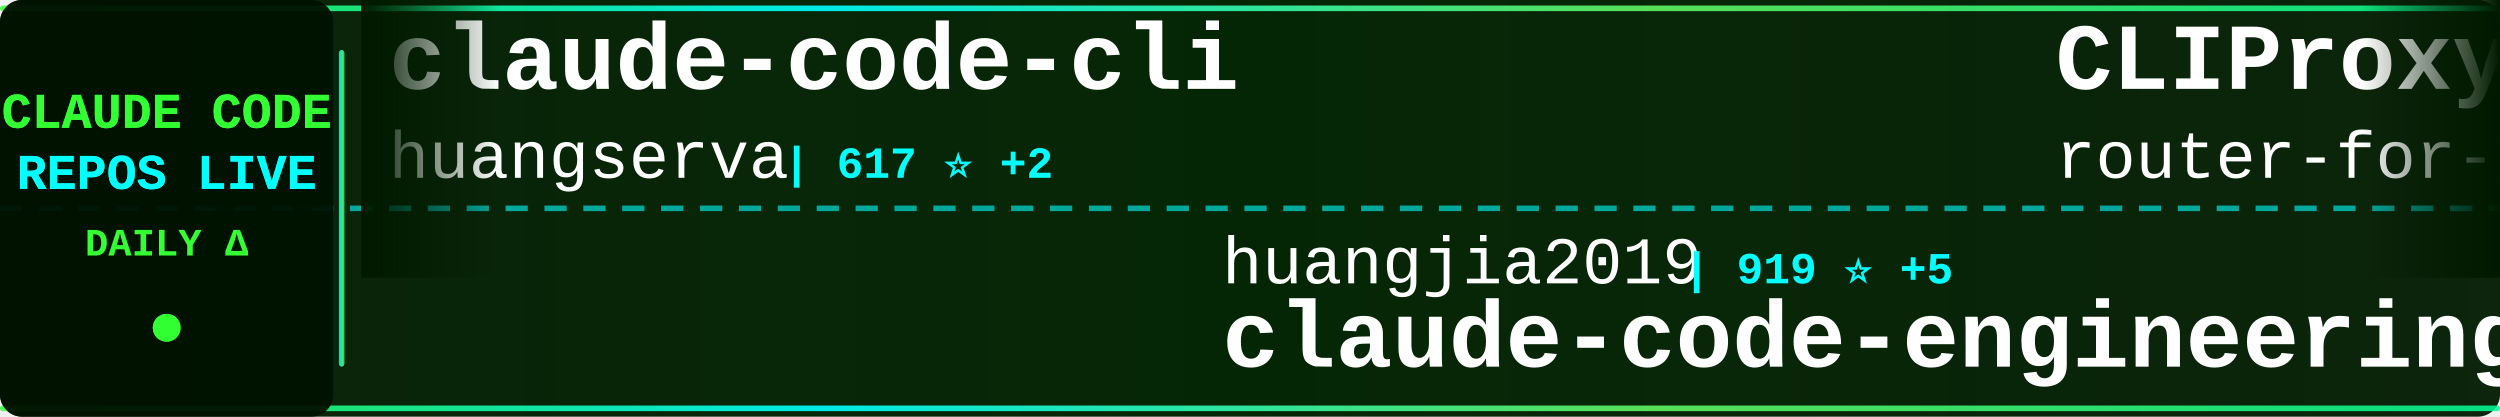
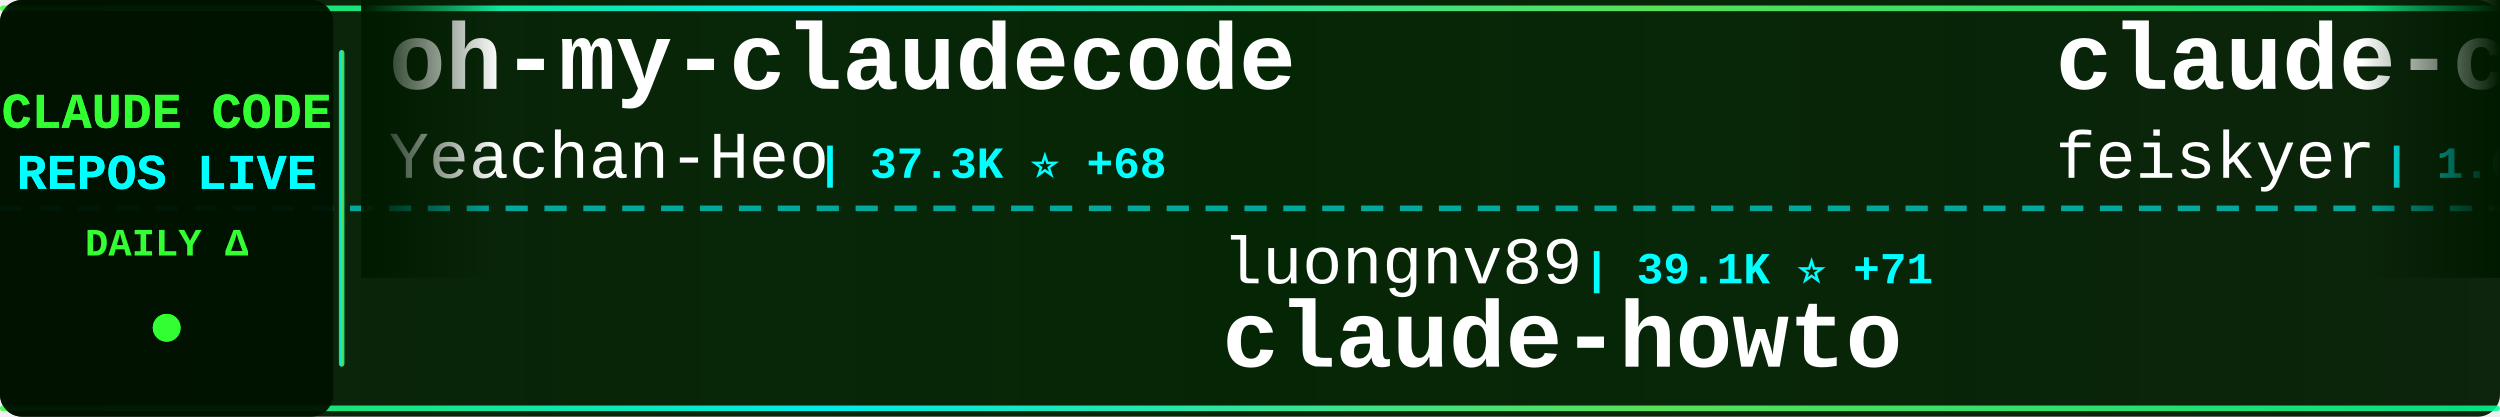
<svg xmlns="http://www.w3.org/2000/svg" width="900" height="150">
  <defs>
    <linearGradient id="tickerBg" x1="0%" y1="0%" x2="100%" y2="0%">
      <stop offset="0%" style="stop-color:#001a00;stop-opacity:0.95" />
      <stop offset="50%" style="stop-color:#002200;stop-opacity:0.98" />
      <stop offset="100%" style="stop-color:#001a00;stop-opacity:0.95" />
    </linearGradient>
    <linearGradient id="borderGrad" x1="0%" y1="0%" x2="100%" y2="0%">
      <stop offset="0%" style="stop-color:#33ff33;stop-opacity:0.85">
        <animate attributeName="stop-opacity" values="0.85;1;0.85" dur="2s" repeatCount="indefinite" />
      </stop>
      <stop offset="33%" style="stop-color:#00ffff;stop-opacity:0.9">
        <animate attributeName="stop-opacity" values="0.9;1;0.9" dur="2.2s" repeatCount="indefinite" />
      </stop>
      <stop offset="66%" style="stop-color:#66ff66;stop-opacity:0.85">
        <animate attributeName="stop-opacity" values="0.85;1;0.85" dur="1.8s" repeatCount="indefinite" />
      </stop>
      <stop offset="100%" style="stop-color:#00ff99;stop-opacity:0.85">
        <animate attributeName="stop-opacity" values="0.85;1;0.85" dur="2s" repeatCount="indefinite" />
      </stop>
    </linearGradient>
    <filter id="textGlow">
      <feGaussianBlur stdDeviation="0.1" result="coloredBlur" />
      <feMerge>
        <feMergeNode in="coloredBlur" />
        <feMergeNode in="SourceGraphic" />
      </feMerge>
    </filter>
    <filter id="metricGlow">
      <feGaussianBlur stdDeviation="0.2" result="coloredBlur" />
      <feMerge>
        <feMergeNode in="coloredBlur" />
        <feMergeNode in="SourceGraphic" />
      </feMerge>
    </filter>
    <linearGradient id="leftFade" x1="0%" y1="0%" x2="100%" y2="0%">
      <stop offset="0%" style="stop-color:#001a00;stop-opacity:1" />
      <stop offset="100%" style="stop-color:#001a00;stop-opacity:0" />
    </linearGradient>
    <linearGradient id="rightFade" x1="0%" y1="0%" x2="100%" y2="0%">
      <stop offset="0%" style="stop-color:#001a00;stop-opacity:0" />
      <stop offset="100%" style="stop-color:#001a00;stop-opacity:1" />
    </linearGradient>
  </defs>
  <rect width="900" height="150" fill="url(#tickerBg)" rx="8" />
  <rect x="0" y="2" width="900" height="2" fill="url(#borderGrad)" rx="1" />
  <rect x="0" y="146" width="900" height="2" fill="url(#borderGrad)" rx="1" />
  <line x1="0" y1="75" x2="900" y2="75" stroke="#00ffff" stroke-width="2" stroke-dasharray="8 6" opacity="0.6" />
  <rect x="0" y="0" width="120" height="150" fill="#001100" opacity="0.95" rx="8" />
  <text x="60" y="46" font-family="'Courier New', monospace" font-size="18" font-weight="bold" fill="#33ff33" text-anchor="middle" filter="url(#textGlow)">
    CLAUDE CODE
  </text>
  <text x="60" y="68" font-family="'Courier New', monospace" font-size="18" font-weight="bold" fill="#00ffff" text-anchor="middle" filter="url(#textGlow)">
    REPOS LIVE
  </text>
  <text x="60" y="92" font-family="'Courier New', monospace" font-size="14" font-weight="bold" fill="#33ff33" text-anchor="middle">
    DAILY Δ
  </text>
  <circle cx="60" cy="118" r="5" fill="#33ff33" filter="url(#metricGlow)">
    <animate attributeName="r" values="4;6;4" dur="1.5s" repeatCount="indefinite" />
    <animate attributeName="opacity" values="0.6;1;0.6" dur="1.5s" repeatCount="indefinite" />
  </circle>
  <rect x="122" y="18" width="2" height="114" fill="url(#borderGrad)" rx="1" />
  <clipPath id="tickerClip">
    <rect x="130" y="0" width="770" height="150" />
  </clipPath>
  <g clip-path="url(#tickerClip)">
    <g id="tickerItems">
      <animateTransform attributeName="transform" attributeType="XML" type="translate" from="0 0" to="-3000 0" dur="54s" repeatCount="indefinite" />
      <g transform="translate(0, 0)">
-         <text x="140" y="32" font-family="'Courier New', monospace" font-size="34" font-weight="bold" fill="#ffffff">claude-code-cli</text>
-         <text x="140" y="64" font-family="'Courier New', monospace" font-size="24" font-weight="normal" fill="#ffffff" opacity="1.0">huangserva</text>
-         <text x="282" y="64" font-family="'Courier New', monospace" font-size="16" font-weight="bold" fill="#00ffff"> | 617 ⭐ +2</text>
+         <text x="140" y="32" font-family="'Courier New', monospace" font-size="34" font-weight="bold" fill="#ffffff">oh-my-claudecode</text>
+         <text x="140" y="64" font-family="'Courier New', monospace" font-size="24" font-weight="normal" fill="#ffffff" opacity="1.0">Yeachan-Heo</text>
+         <text x="294" y="64" font-family="'Courier New', monospace" font-size="16" font-weight="bold" fill="#00ffff"> | 37.3K ⭐ +68</text>
      </g>
      <g transform="translate(300, 0)">
-         <text x="140" y="102" font-family="'Courier New', monospace" font-size="24" font-weight="normal" fill="#ffffff" opacity="1.0">huangjia2019</text>
-         <text x="306" y="102" font-family="'Courier New', monospace" font-size="16" font-weight="bold" fill="#00ffff"> | 919 ⭐ +5</text>
-         <text x="140" y="132" font-family="'Courier New', monospace" font-size="34" font-weight="bold" fill="#ffffff">claude-code-engineering</text>
+         <text x="140" y="102" font-family="'Courier New', monospace" font-size="24" font-weight="normal" fill="#ffffff" opacity="1.0">luongnv89</text>
+         <text x="270" y="102" font-family="'Courier New', monospace" font-size="16" font-weight="bold" fill="#00ffff"> | 39.1K ⭐ +71</text>
+         <text x="140" y="132" font-family="'Courier New', monospace" font-size="34" font-weight="bold" fill="#ffffff">claude-howto</text>
      </g>
      <g transform="translate(600, 0)">
-         <text x="140" y="32" font-family="'Courier New', monospace" font-size="34" font-weight="bold" fill="#ffffff">CLIProxyAPI</text>
-         <text x="140" y="64" font-family="'Courier New', monospace" font-size="24" font-weight="normal" fill="#ffffff" opacity="1.0">router-for-me</text>
-         <text x="318" y="64" font-family="'Courier New', monospace" font-size="16" font-weight="bold" fill="#00ffff"> | 39.0K ⭐ +109</text>
+         <text x="140" y="32" font-family="'Courier New', monospace" font-size="34" font-weight="bold" fill="#ffffff">claude-code-settings</text>
+         <text x="140" y="64" font-family="'Courier New', monospace" font-size="24" font-weight="normal" fill="#ffffff" opacity="1.0">feiskyer</text>
+         <text x="258" y="64" font-family="'Courier New', monospace" font-size="16" font-weight="bold" fill="#00ffff"> | 1.6K ⭐ +2</text>
      </g>
      <g transform="translate(900, 0)">
-         <text x="140" y="102" font-family="'Courier New', monospace" font-size="24" font-weight="normal" fill="#ffffff" opacity="1.0">RichardAtCT</text>
-         <text x="294" y="102" font-family="'Courier New', monospace" font-size="16" font-weight="bold" fill="#00ffff"> | 2.7K ⭐ +2</text>
-         <text x="140" y="132" font-family="'Courier New', monospace" font-size="34" font-weight="bold" fill="#ffffff">claude-code-telegram</text>
+         <text x="140" y="102" font-family="'Courier New', monospace" font-size="24" font-weight="normal" fill="#ffffff" opacity="1.0">digitalsamba</text>
+         <text x="306" y="102" font-family="'Courier New', monospace" font-size="16" font-weight="bold" fill="#00ffff"> | 1.7K ⭐ +11</text>
+         <text x="140" y="132" font-family="'Courier New', monospace" font-size="34" font-weight="bold" fill="#ffffff">claude-code-video-toolki...</text>
      </g>
      <g transform="translate(1200, 0)">
-         <text x="140" y="32" font-family="'Courier New', monospace" font-size="34" font-weight="bold" fill="#ffffff">claude-code-rev</text>
-         <text x="140" y="64" font-family="'Courier New', monospace" font-size="24" font-weight="normal" fill="#ffffff" opacity="1.0">oboard</text>
-         <text x="234" y="64" font-family="'Courier New', monospace" font-size="16" font-weight="bold" fill="#00ffff"> | 3.2K ⭐ +1</text>
+         <text x="140" y="32" font-family="'Courier New', monospace" font-size="34" font-weight="bold" fill="#ffffff">claude-code-proxy</text>
+         <text x="140" y="64" font-family="'Courier New', monospace" font-size="24" font-weight="normal" fill="#ffffff" opacity="1.0">1rgs</text>
+         <text x="210" y="64" font-family="'Courier New', monospace" font-size="16" font-weight="bold" fill="#00ffff"> | 3.7K ⭐ +1</text>
      </g>
      <g transform="translate(1500, 0)">
-         <text x="140" y="102" font-family="'Courier New', monospace" font-size="24" font-weight="normal" fill="#ffffff" opacity="1.0">pedrohcgs</text>
-         <text x="270" y="102" font-family="'Courier New', monospace" font-size="16" font-weight="bold" fill="#00ffff"> | 1.3K ⭐ +6</text>
-         <text x="140" y="132" font-family="'Courier New', monospace" font-size="34" font-weight="bold" fill="#ffffff">claude-code-my-workflow</text>
+         <text x="140" y="102" font-family="'Courier New', monospace" font-size="24" font-weight="normal" fill="#ffffff" opacity="1.0">ding113</text>
+         <text x="246" y="102" font-family="'Courier New', monospace" font-size="16" font-weight="bold" fill="#00ffff"> | 3.2K ⭐ +6</text>
+         <text x="140" y="132" font-family="'Courier New', monospace" font-size="34" font-weight="bold" fill="#ffffff">claude-code-hub</text>
      </g>
      <g transform="translate(1800, 0)">
-         <text x="140" y="32" font-family="'Courier New', monospace" font-size="34" font-weight="bold" fill="#ffffff">awesome-claude-code-suba...</text>
-         <text x="140" y="64" font-family="'Courier New', monospace" font-size="24" font-weight="normal" fill="#ffffff" opacity="1.0">VoltAgent</text>
-         <text x="270" y="64" font-family="'Courier New', monospace" font-size="16" font-weight="bold" fill="#00ffff"> | 22.7K ⭐ +59</text>
+         <text x="140" y="32" font-family="'Courier New', monospace" font-size="34" font-weight="bold" fill="#ffffff">claude-code-tips</text>
+         <text x="140" y="64" font-family="'Courier New', monospace" font-size="24" font-weight="normal" fill="#ffffff" opacity="1.0">ykdojo</text>
+         <text x="234" y="64" font-family="'Courier New', monospace" font-size="16" font-weight="bold" fill="#00ffff"> | 9.0K ⭐ +10</text>
      </g>
      <g transform="translate(2100, 0)">
-         <text x="140" y="102" font-family="'Courier New', monospace" font-size="24" font-weight="normal" fill="#ffffff" opacity="1.0">sugyan</text>
-         <text x="234" y="102" font-family="'Courier New', monospace" font-size="16" font-weight="bold" fill="#00ffff"> | 1.1K ⭐</text>
-         <text x="140" y="132" font-family="'Courier New', monospace" font-size="34" font-weight="bold" fill="#ffffff">claude-code-webui</text>
+         <text x="140" y="102" font-family="'Courier New', monospace" font-size="24" font-weight="normal" fill="#ffffff" opacity="1.0">rohitg00</text>
+         <text x="258" y="102" font-family="'Courier New', monospace" font-size="16" font-weight="bold" fill="#00ffff"> | 2.2K ⭐ +10</text>
+         <text x="140" y="132" font-family="'Courier New', monospace" font-size="34" font-weight="bold" fill="#ffffff">awesome-claude-code-tool...</text>
      </g>
      <g transform="translate(2400, 0)">
-         <text x="140" y="32" font-family="'Courier New', monospace" font-size="34" font-weight="bold" fill="#ffffff">awesome-claude-code-tool...</text>
-         <text x="140" y="64" font-family="'Courier New', monospace" font-size="24" font-weight="normal" fill="#ffffff" opacity="1.0">rohitg00</text>
-         <text x="258" y="64" font-family="'Courier New', monospace" font-size="16" font-weight="bold" fill="#00ffff"> | 2.2K ⭐ +9</text>
+         <text x="140" y="32" font-family="'Courier New', monospace" font-size="34" font-weight="bold" fill="#ffffff">claude-code-guide</text>
+         <text x="140" y="64" font-family="'Courier New', monospace" font-size="24" font-weight="normal" fill="#ffffff" opacity="1.0">Cranot</text>
+         <text x="234" y="64" font-family="'Courier New', monospace" font-size="16" font-weight="bold" fill="#00ffff"> | 2.8K ⭐</text>
      </g>
      <g transform="translate(2700, 0)">
-         <text x="140" y="102" font-family="'Courier New', monospace" font-size="24" font-weight="normal" fill="#ffffff" opacity="1.0">https-deeplearning-ai</text>
-         <text x="414" y="102" font-family="'Courier New', monospace" font-size="16" font-weight="bold" fill="#00ffff"> | 533 ⭐</text>
-         <text x="140" y="132" font-family="'Courier New', monospace" font-size="34" font-weight="bold" fill="#ffffff">sc-claude-code-files</text>
+         <text x="140" y="102" font-family="'Courier New', monospace" font-size="24" font-weight="normal" fill="#ffffff" opacity="1.0">pengchengneo</text>
+         <text x="306" y="102" font-family="'Courier New', monospace" font-size="16" font-weight="bold" fill="#00ffff"> | 1.6K ⭐ +9</text>
+         <text x="140" y="132" font-family="'Courier New', monospace" font-size="34" font-weight="bold" fill="#ffffff">Claude-Code</text>
      </g>
      <g transform="translate(3000, 0)">
-         <text x="140" y="32" font-family="'Courier New', monospace" font-size="34" font-weight="bold" fill="#ffffff">claude-code-cli</text>
-         <text x="140" y="64" font-family="'Courier New', monospace" font-size="24" font-weight="normal" fill="#ffffff" opacity="1.0">huangserva</text>
-         <text x="282" y="64" font-family="'Courier New', monospace" font-size="16" font-weight="bold" fill="#00ffff"> | 617 ⭐ +2</text>
+         <text x="140" y="32" font-family="'Courier New', monospace" font-size="34" font-weight="bold" fill="#ffffff">oh-my-claudecode</text>
+         <text x="140" y="64" font-family="'Courier New', monospace" font-size="24" font-weight="normal" fill="#ffffff" opacity="1.0">Yeachan-Heo</text>
+         <text x="294" y="64" font-family="'Courier New', monospace" font-size="16" font-weight="bold" fill="#00ffff"> | 37.3K ⭐ +68</text>
      </g>
      <g transform="translate(3300, 0)">
-         <text x="140" y="102" font-family="'Courier New', monospace" font-size="24" font-weight="normal" fill="#ffffff" opacity="1.0">huangjia2019</text>
-         <text x="306" y="102" font-family="'Courier New', monospace" font-size="16" font-weight="bold" fill="#00ffff"> | 919 ⭐ +5</text>
-         <text x="140" y="132" font-family="'Courier New', monospace" font-size="34" font-weight="bold" fill="#ffffff">claude-code-engineering</text>
+         <text x="140" y="102" font-family="'Courier New', monospace" font-size="24" font-weight="normal" fill="#ffffff" opacity="1.0">luongnv89</text>
+         <text x="270" y="102" font-family="'Courier New', monospace" font-size="16" font-weight="bold" fill="#00ffff"> | 39.1K ⭐ +71</text>
+         <text x="140" y="132" font-family="'Courier New', monospace" font-size="34" font-weight="bold" fill="#ffffff">claude-howto</text>
      </g>
      <g transform="translate(3600, 0)">
-         <text x="140" y="32" font-family="'Courier New', monospace" font-size="34" font-weight="bold" fill="#ffffff">CLIProxyAPI</text>
-         <text x="140" y="64" font-family="'Courier New', monospace" font-size="24" font-weight="normal" fill="#ffffff" opacity="1.0">router-for-me</text>
-         <text x="318" y="64" font-family="'Courier New', monospace" font-size="16" font-weight="bold" fill="#00ffff"> | 39.0K ⭐ +109</text>
+         <text x="140" y="32" font-family="'Courier New', monospace" font-size="34" font-weight="bold" fill="#ffffff">claude-code-settings</text>
+         <text x="140" y="64" font-family="'Courier New', monospace" font-size="24" font-weight="normal" fill="#ffffff" opacity="1.0">feiskyer</text>
+         <text x="258" y="64" font-family="'Courier New', monospace" font-size="16" font-weight="bold" fill="#00ffff"> | 1.6K ⭐ +2</text>
      </g>
      <g transform="translate(3900, 0)">
-         <text x="140" y="102" font-family="'Courier New', monospace" font-size="24" font-weight="normal" fill="#ffffff" opacity="1.0">RichardAtCT</text>
-         <text x="294" y="102" font-family="'Courier New', monospace" font-size="16" font-weight="bold" fill="#00ffff"> | 2.7K ⭐ +2</text>
-         <text x="140" y="132" font-family="'Courier New', monospace" font-size="34" font-weight="bold" fill="#ffffff">claude-code-telegram</text>
+         <text x="140" y="102" font-family="'Courier New', monospace" font-size="24" font-weight="normal" fill="#ffffff" opacity="1.0">digitalsamba</text>
+         <text x="306" y="102" font-family="'Courier New', monospace" font-size="16" font-weight="bold" fill="#00ffff"> | 1.7K ⭐ +11</text>
+         <text x="140" y="132" font-family="'Courier New', monospace" font-size="34" font-weight="bold" fill="#ffffff">claude-code-video-toolki...</text>
      </g>
    </g>
  </g>
  <rect x="130" y="0" width="50" height="100" fill="url(#leftFade)" />
  <rect x="850" y="0" width="50" height="100" fill="url(#rightFade)" />
</svg>
